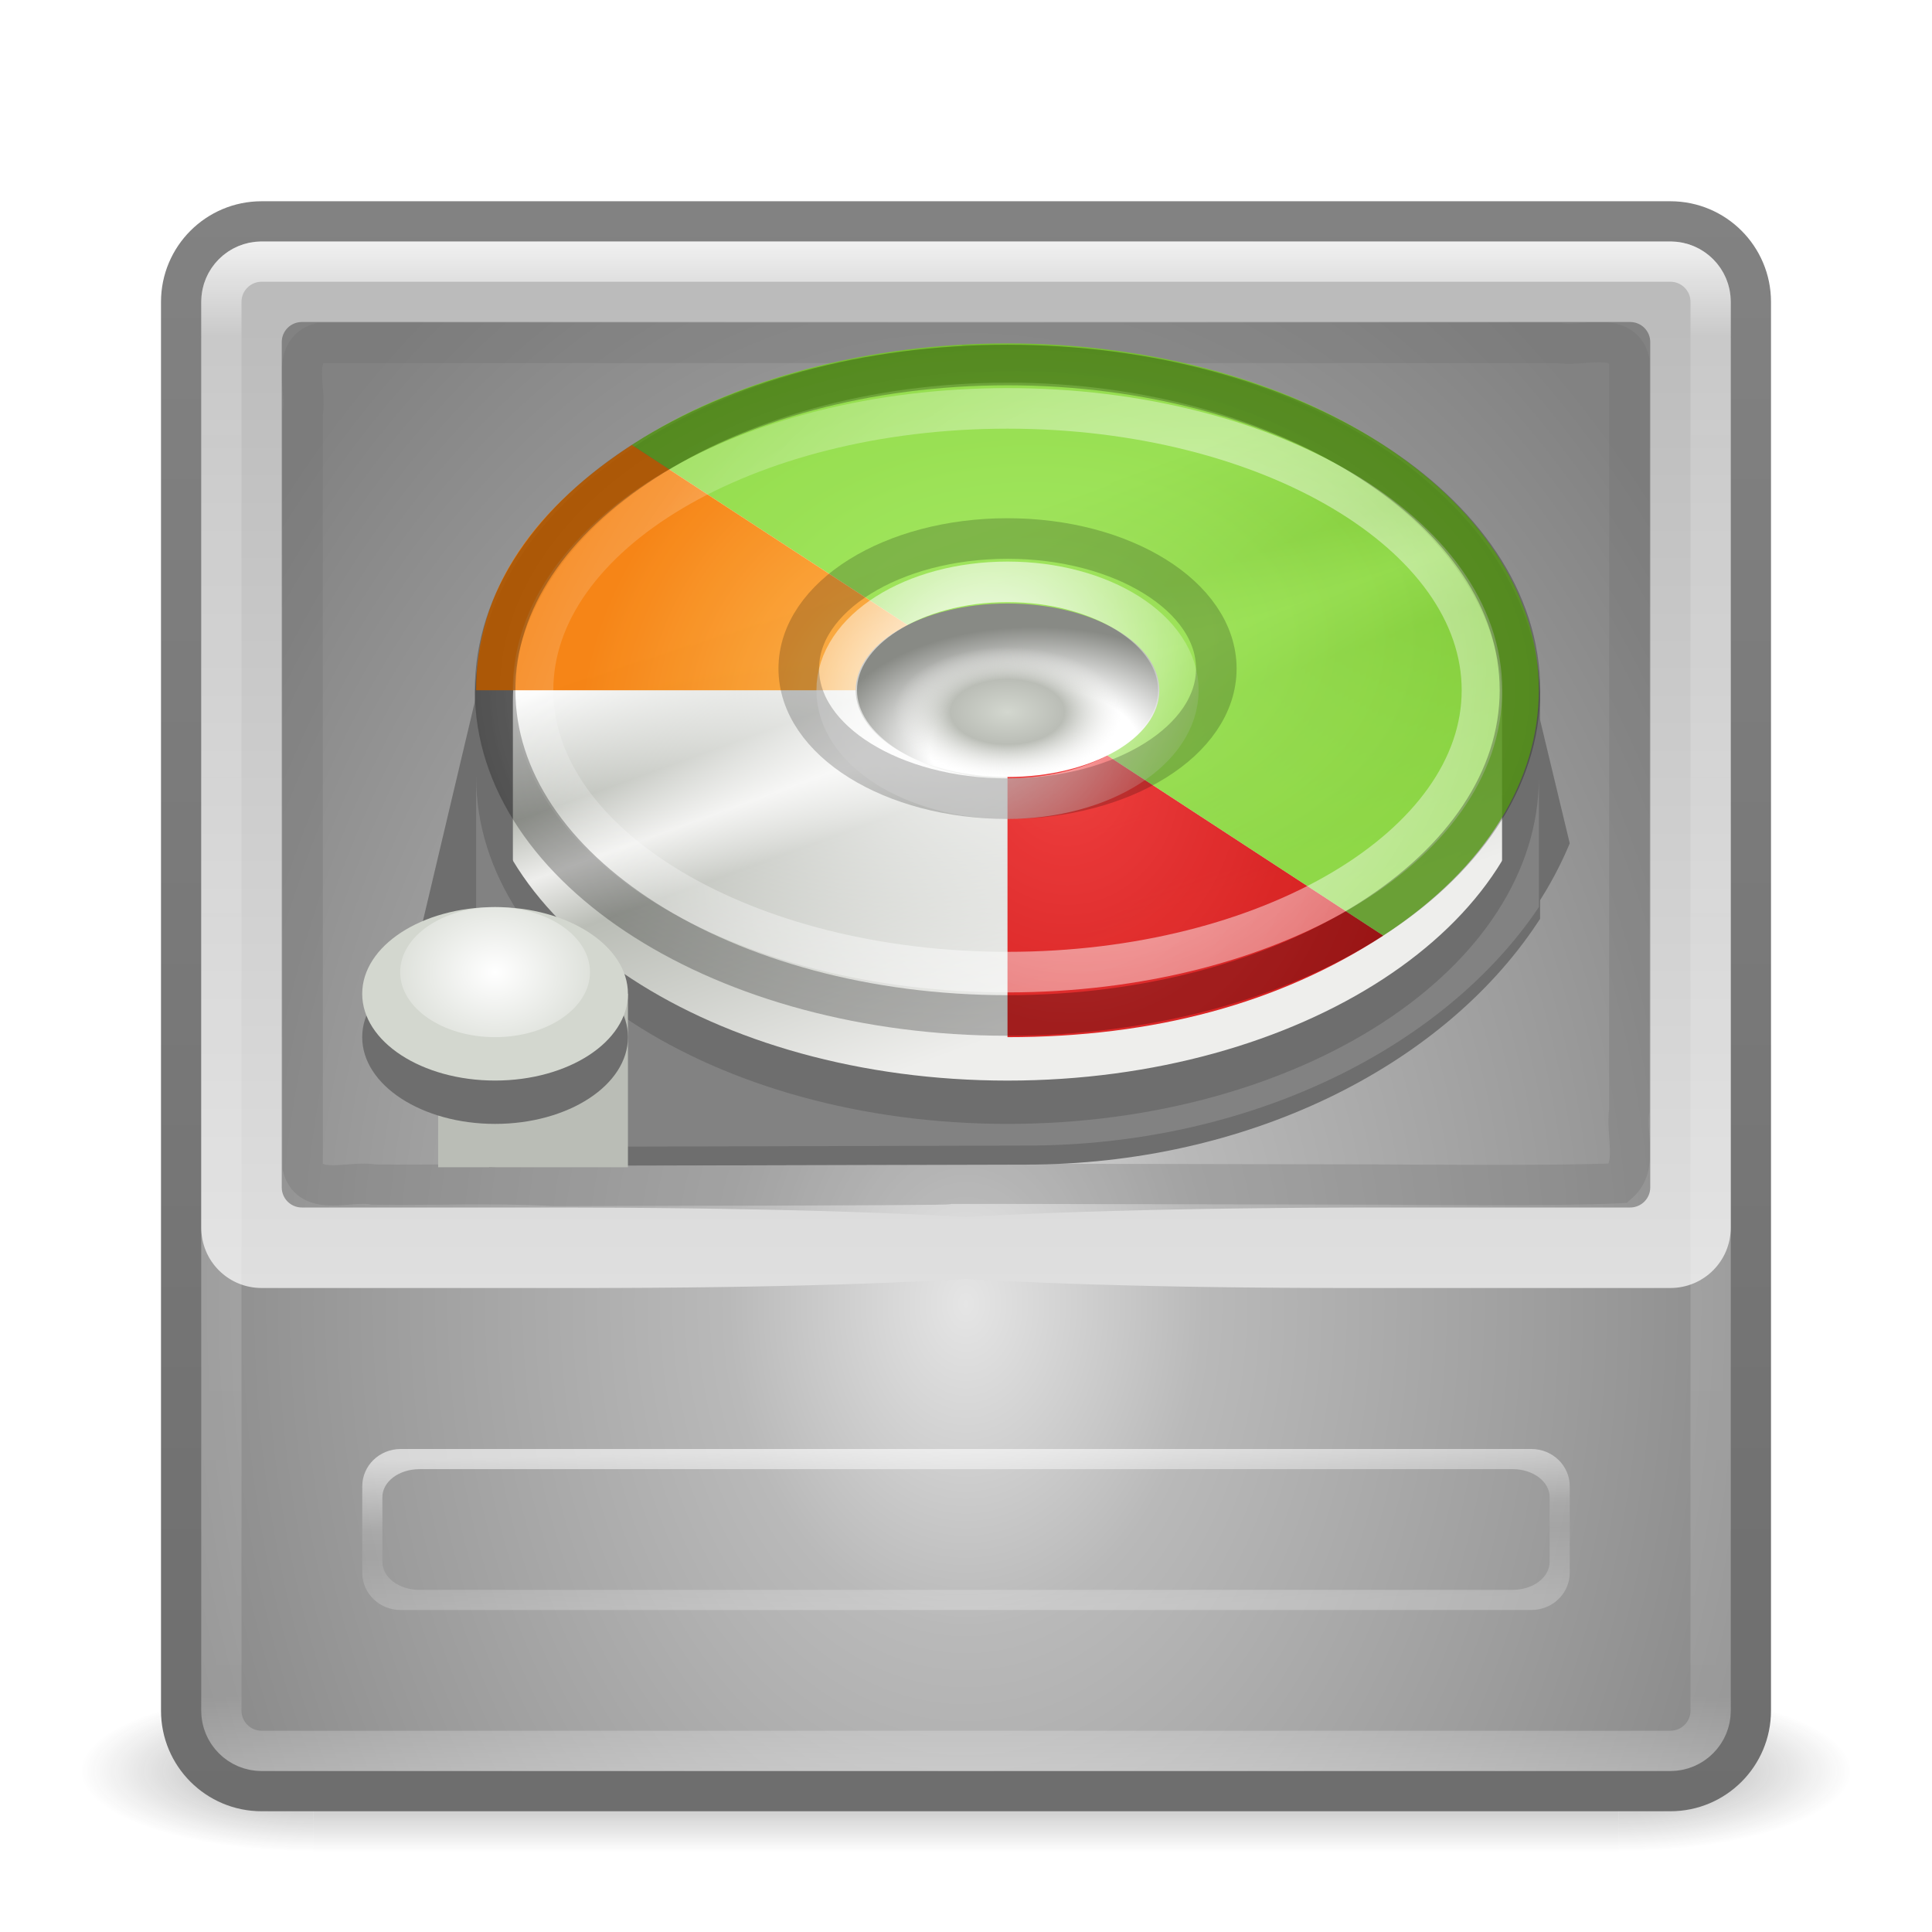
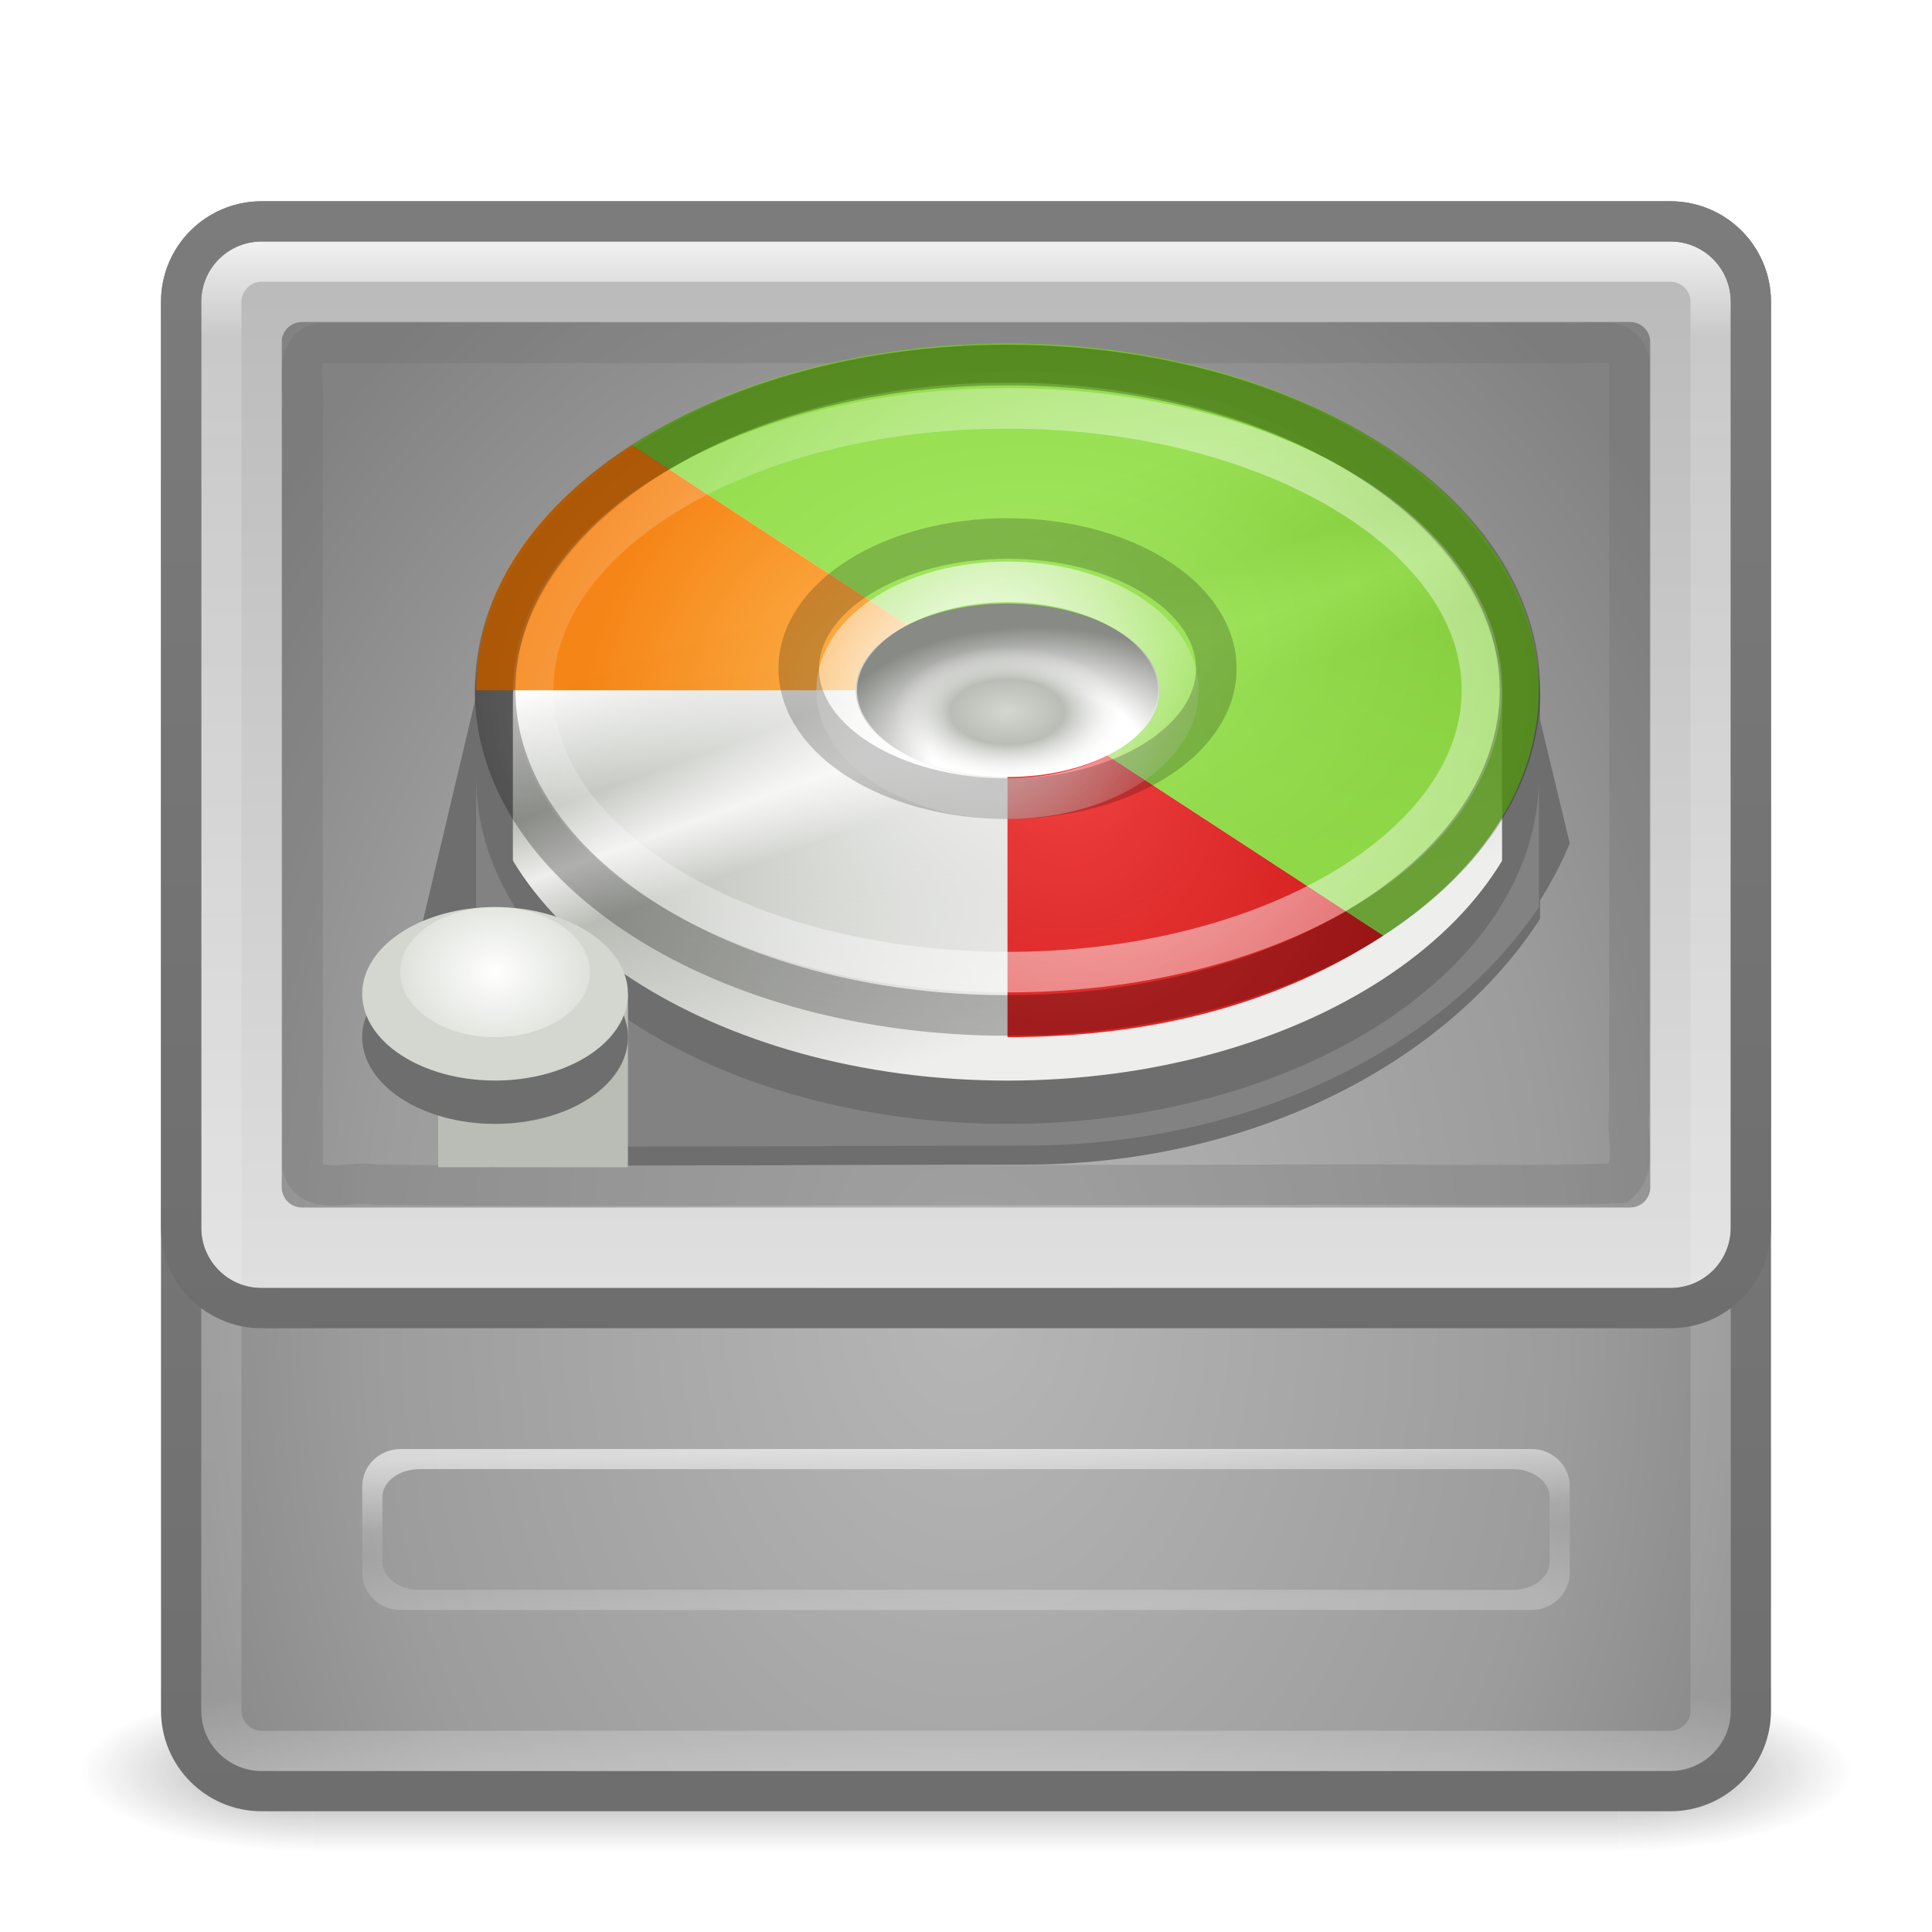
<svg xmlns="http://www.w3.org/2000/svg" xmlns:xlink="http://www.w3.org/1999/xlink" version="1.1" width="48" height="48" id="svg4471">
  <defs id="defs4473">
    <linearGradient id="linearGradient4638">
      <stop offset="0" style="stop-color:#ffffff;stop-opacity:1" id="stop4640" />
      <stop offset="0.434" style="stop-color:#ffffff;stop-opacity:0.235" id="stop4642" />
      <stop offset="0.587" style="stop-color:#ffffff;stop-opacity:0.157" id="stop4644" />
      <stop offset="1" style="stop-color:#ffffff;stop-opacity:0.392" id="stop4646" />
    </linearGradient>
    <linearGradient x1="25.525" y1="35.429" x2="25.525" y2="15.738" id="linearGradient4330" xlink:href="#linearGradient3866-6" gradientUnits="userSpaceOnUse" gradientTransform="matrix(0.7348218,0,0,0.6339535,6.364435,1.185431)" spreadMethod="reflect" />
    <linearGradient id="linearGradient3866-6">
      <stop id="stop3868-7" style="stop-color:#969696;stop-opacity:1" offset="0" />
      <stop id="stop3872-0" style="stop-color:#858585;stop-opacity:0.635" offset="0.5" />
      <stop id="stop3870-0" style="stop-color:#939393;stop-opacity:0" offset="1" />
    </linearGradient>
    <linearGradient x1="24" y1="44" x2="24" y2="3.899" id="linearGradient4184" xlink:href="#linearGradient3856-8-9" gradientUnits="userSpaceOnUse" gradientTransform="matrix(-1,0,0,1,47.50617,4.185509)" />
    <linearGradient id="linearGradient3856-8-9">
      <stop id="stop3858-7-5" style="stop-color:#b67926;stop-opacity:1" offset="0" />
      <stop id="stop3860-2-2" style="stop-color:#eab41a;stop-opacity:1" offset="1" />
    </linearGradient>
    <linearGradient x1="24" y1="5" x2="24" y2="37.992" id="linearGradient3473-5" xlink:href="#linearGradient3924-803-9" gradientUnits="userSpaceOnUse" gradientTransform="translate(1.17e-5,1.00001)" />
    <linearGradient id="linearGradient3924-803-9">
      <stop id="stop3252-4" style="stop-color:#ffffff;stop-opacity:1" offset="0" />
      <stop id="stop3254-4" style="stop-color:#ffffff;stop-opacity:0.235" offset="0.063" />
      <stop id="stop3256-1" style="stop-color:#ffffff;stop-opacity:0.157" offset="0.951" />
      <stop id="stop3258-8" style="stop-color:#ffffff;stop-opacity:0.392" offset="1" />
    </linearGradient>
    <linearGradient x1="24" y1="5" x2="24" y2="43" id="linearGradient3473" xlink:href="#linearGradient3924-803" gradientUnits="userSpaceOnUse" gradientTransform="translate(1.17e-5,1.00001)" />
    <linearGradient id="linearGradient3924-803">
      <stop id="stop3252" style="stop-color:#ffffff;stop-opacity:1" offset="0" />
      <stop id="stop3254" style="stop-color:#ffffff;stop-opacity:0.235" offset="0.063" />
      <stop id="stop3256" style="stop-color:#ffffff;stop-opacity:0.157" offset="0.951" />
      <stop id="stop3258" style="stop-color:#ffffff;stop-opacity:0.392" offset="1" />
    </linearGradient>
    <linearGradient x1="15" y1="32" x2="15" y2="6" id="linearGradient4004-8" xlink:href="#linearGradient3909-3" gradientUnits="userSpaceOnUse" />
    <linearGradient id="linearGradient3909-3">
      <stop id="stop3911-8" style="stop-color:#dfdfdf;stop-opacity:1" offset="0" />
      <stop id="stop3913-4" style="stop-color:#b9b9b9;stop-opacity:1" offset="1" />
    </linearGradient>
    <linearGradient x1="19.567" y1="38.228" x2="19.567" y2="34.481" id="linearGradient4004-9" xlink:href="#linearGradient4026" gradientUnits="userSpaceOnUse" gradientTransform="translate(0,-1)" />
    <linearGradient id="linearGradient4026">
      <stop id="stop4028" style="stop-color:#ffeeb6;stop-opacity:1" offset="0" />
      <stop id="stop4030" style="stop-color:#feeeb7;stop-opacity:1" offset="1" />
    </linearGradient>
    <linearGradient x1="24" y1="5" x2="24" y2="43" id="linearGradient3068" xlink:href="#linearGradient3924-803-0" gradientUnits="userSpaceOnUse" gradientTransform="matrix(0.8378378,0,0,0.5135135,3.891895,7.675681)" />
    <linearGradient id="linearGradient3924-803-0">
      <stop id="stop3252-06" style="stop-color:#ffffff;stop-opacity:1" offset="0" />
      <stop id="stop3254-1" style="stop-color:#ffffff;stop-opacity:0.235" offset="0.063" />
      <stop id="stop3256-0" style="stop-color:#ffffff;stop-opacity:0.157" offset="0.951" />
      <stop id="stop3258-2" style="stop-color:#ffffff;stop-opacity:0.392" offset="1" />
    </linearGradient>
    <linearGradient x1="16.626" y1="15.298" x2="20.055" y2="24.628" id="linearGradient3071" xlink:href="#linearGradient8265-821-176-38-919-66-249-7-7" gradientUnits="userSpaceOnUse" gradientTransform="matrix(0.6947203,0,0,0.7048349,7.294215,5.973834)" />
    <linearGradient id="linearGradient8265-821-176-38-919-66-249-7-7">
      <stop id="stop2687-1-9" style="stop-color:#ffffff;stop-opacity:1" offset="0" />
      <stop id="stop2689-5-4" style="stop-color:#ffffff;stop-opacity:0" offset="1" />
    </linearGradient>
    <linearGradient x1="25.525" y1="30.189" x2="25.525" y2="15.738" id="linearGradient3074" xlink:href="#linearGradient3333-4-4" gradientUnits="userSpaceOnUse" gradientTransform="matrix(0.7348218,0,0,0.6339535,6.364435,-0.2093677)" spreadMethod="reflect" />
    <linearGradient id="linearGradient3333-4-4">
      <stop id="stop3335-4-6" style="stop-color:#ffffff;stop-opacity:1" offset="0" />
      <stop id="stop3337-7-2" style="stop-color:#ffffff;stop-opacity:0" offset="1" />
    </linearGradient>
    <linearGradient x1="23.904" y1="35.75" x2="23.904" y2="20.443" id="linearGradient3077" xlink:href="#linearGradient3495" gradientUnits="userSpaceOnUse" gradientTransform="matrix(0.7333603,0,0,0.6765601,6.47007,1.346523)" />
    <linearGradient id="linearGradient3495">
      <stop id="stop3497" style="stop-color:#000000;stop-opacity:1" offset="0" />
      <stop id="stop3874" style="stop-color:#000000;stop-opacity:0.498" offset="0.5" />
      <stop id="stop3499" style="stop-color:#000000;stop-opacity:0" offset="1" />
    </linearGradient>
    <linearGradient x1="25.525" y1="30.189" x2="25.525" y2="15.738" id="linearGradient3080" xlink:href="#linearGradient3333-4" gradientUnits="userSpaceOnUse" gradientTransform="matrix(0.7348218,0,0,0.6339535,6.364435,2.364474)" spreadMethod="reflect" />
    <linearGradient id="linearGradient3333-4">
      <stop id="stop3335-4" style="stop-color:#ffffff;stop-opacity:1" offset="0" />
      <stop id="stop3337-7" style="stop-color:#ffffff;stop-opacity:0" offset="1" />
    </linearGradient>
    <linearGradient x1="25.525" y1="30.189" x2="25.525" y2="15.738" id="linearGradient3083" xlink:href="#linearGradient3866" gradientUnits="userSpaceOnUse" gradientTransform="matrix(0.7348218,0,0,0.6339535,6.364435,1.185431)" spreadMethod="reflect" />
    <linearGradient id="linearGradient3866">
      <stop id="stop3868" style="stop-color:#a0a0a0;stop-opacity:1" offset="0" />
      <stop id="stop3872" style="stop-color:#8f8f8f;stop-opacity:0.635" offset="0.5" />
      <stop id="stop3870" style="stop-color:#9d9d9d;stop-opacity:0" offset="1" />
    </linearGradient>
    <linearGradient x1="20.053" y1="10.637" x2="20.053" y2="45.244" id="linearGradient3086" xlink:href="#linearGradient3600" gradientUnits="userSpaceOnUse" gradientTransform="matrix(0.7111112,0,0,0.6036589,6.933334,3.070424)" />
    <linearGradient id="linearGradient3600">
      <stop id="stop3602" style="stop-color:#f4f4f4;stop-opacity:1" offset="0" />
      <stop id="stop3604" style="stop-color:#dbdbdb;stop-opacity:1" offset="1" />
    </linearGradient>
    <radialGradient cx="19.74" cy="8.45" r="20" fx="19.74" fy="8.45" id="radialGradient3155" xlink:href="#linearGradient3846" gradientUnits="userSpaceOnUse" gradientTransform="matrix(3.8129384e-8,1.535959,-1.126235,0,33.5165,2.068778)" />
    <linearGradient id="linearGradient3846">
-       <stop id="stop3848" style="stop-color:#e5e5e5;stop-opacity:1" offset="0" />
-       <stop id="stop3850" style="stop-color:#b9b9b9;stop-opacity:1" offset="0.262" />
+       <stop id="stop3848" style="stop-color:#b6b6b6;stop-opacity:1" offset="0" />
      <stop id="stop3852" style="stop-color:#9c9c9c;stop-opacity:1" offset="0.661" />
      <stop id="stop3854" style="stop-color:#828282;stop-opacity:1" offset="1" />
    </linearGradient>
    <linearGradient x1="24" y1="44" x2="24" y2="3.899" id="linearGradient3157" xlink:href="#linearGradient3856" gradientUnits="userSpaceOnUse" gradientTransform="translate(-4.3e-5,1)" />
    <linearGradient id="linearGradient3856">
      <stop id="stop3858" style="stop-color:#6e6e6e;stop-opacity:1" offset="0" />
      <stop id="stop3860" style="stop-color:#828282;stop-opacity:1" offset="1" />
    </linearGradient>
    <radialGradient cx="4.993" cy="43.5" r="2.5" fx="4.993" fy="43.5" id="radialGradient3013-896" xlink:href="#linearGradient3688-166-749-2-324" gradientUnits="userSpaceOnUse" gradientTransform="matrix(2.003784,0,0,1.4,27.98813,-17.4)" />
    <linearGradient id="linearGradient3688-166-749-2-324">
      <stop id="stop3216" style="stop-color:#181818;stop-opacity:1" offset="0" />
      <stop id="stop3218" style="stop-color:#181818;stop-opacity:0" offset="1" />
    </linearGradient>
    <radialGradient cx="4.993" cy="43.5" r="2.5" fx="4.993" fy="43.5" id="radialGradient3015-826" xlink:href="#linearGradient3688-464-309-8-331" gradientUnits="userSpaceOnUse" gradientTransform="matrix(2.003784,0,0,1.4,-20.01187,-104.4)" />
    <linearGradient id="linearGradient3688-464-309-8-331">
      <stop id="stop3222" style="stop-color:#181818;stop-opacity:1" offset="0" />
      <stop id="stop3224" style="stop-color:#181818;stop-opacity:0" offset="1" />
    </linearGradient>
    <linearGradient id="linearGradient3702-501-757-6-946">
      <stop id="stop3228" style="stop-color:#181818;stop-opacity:0" offset="0" />
      <stop id="stop3230" style="stop-color:#181818;stop-opacity:1" offset="0.5" />
      <stop id="stop3232" style="stop-color:#181818;stop-opacity:0" offset="1" />
    </linearGradient>
    <linearGradient x1="25.058" y1="47.028" x2="25.058" y2="39.999" id="linearGradient4469" xlink:href="#linearGradient3702-501-757-6-946" gradientUnits="userSpaceOnUse" />
    <radialGradient cx="113.065" cy="97.588" r="2.563" fx="113.667" fy="98" id="radialGradient4241" gradientUnits="userSpaceOnUse">
      <stop id="stop4243" style="stop-color:#eeeeee;stop-opacity:1" offset="0" />
      <stop id="stop4245" style="stop-color:#cecece;stop-opacity:1" offset="0.16" />
      <stop id="stop4247" style="stop-color:#888888;stop-opacity:1" offset="0.468" />
      <stop id="stop4249" style="stop-color:#555555;stop-opacity:1" offset="1" />
    </radialGradient>
    <radialGradient cx="113.065" cy="97.588" r="2.563" fx="113.667" fy="98" id="radialGradient4680" gradientUnits="userSpaceOnUse">
      <stop id="stop4682" style="stop-color:#eeeeee;stop-opacity:1" offset="0" />
      <stop id="stop4684" style="stop-color:#cecece;stop-opacity:1" offset="0.16" />
      <stop id="stop4686" style="stop-color:#888888;stop-opacity:1" offset="0.468" />
      <stop id="stop4688" style="stop-color:#555555;stop-opacity:1" offset="1" />
    </radialGradient>
    <radialGradient cx="113.065" cy="97.588" r="2.563" fx="113.667" fy="98" id="radialGradient4691" gradientUnits="userSpaceOnUse">
      <stop id="stop4693" style="stop-color:#eeeeee;stop-opacity:1" offset="0" />
      <stop id="stop4695" style="stop-color:#cecece;stop-opacity:1" offset="0.16" />
      <stop id="stop4697" style="stop-color:#888888;stop-opacity:1" offset="0.468" />
      <stop id="stop4699" style="stop-color:#555555;stop-opacity:1" offset="1" />
    </radialGradient>
    <radialGradient cx="113.065" cy="97.588" r="2.563" fx="113.667" fy="98" id="radialGradient4702" gradientUnits="userSpaceOnUse">
      <stop id="stop4704" style="stop-color:#eeeeee;stop-opacity:1" offset="0" />
      <stop id="stop4706" style="stop-color:#cecece;stop-opacity:1" offset="0.16" />
      <stop id="stop4708" style="stop-color:#888888;stop-opacity:1" offset="0.468" />
      <stop id="stop4710" style="stop-color:#555555;stop-opacity:1" offset="1" />
    </radialGradient>
    <radialGradient r="78.728" gradientTransform="matrix(0.1686461,0,0,-0.1192148,0.3195338,38.14396)" cx="142.62" cy="191.85" gradientUnits="userSpaceOnUse" id="radialGradient2920-4">
      <stop offset="0" style="stop-color:#fff" id="stop7611-2" />
      <stop offset=".47" style="stop-color:#e7e7e7" id="stop7677-6" />
      <stop offset=".672" style="stop-color:#8c8c8c" id="stop7613-0" />
      <stop offset=".835" style="stop-color:#ddd" id="stop7617-9" />
      <stop offset="1" style="stop-color:#a8a8a8" id="stop7615-2" />
    </radialGradient>
    <radialGradient r="2.563" gradientTransform="matrix(-0.32949,0,0,0.34975,-4.792144,-8.53198)" cx="113.07" cy="97.588" gradientUnits="userSpaceOnUse" xlink:href="#radialGradient4241-0" fy="98" fx="113.67" id="radialGradient2965-5" />
    <radialGradient r="2.563" cx="113.07" cy="97.588" gradientUnits="userSpaceOnUse" fy="98" fx="113.67" id="radialGradient4241-0">
      <stop offset="0" style="stop-color:#eee" id="stop4243-7" />
      <stop offset=".16" style="stop-color:#cecece" id="stop4245-9" />
      <stop offset=".468" style="stop-color:#888" id="stop4247-5" />
      <stop offset="1" style="stop-color:#555" id="stop4249-4" />
    </radialGradient>
    <radialGradient r="2.563" gradientTransform="matrix(0.22283,-0.037522,0.025099,0.14905,-64.90114,-8.49353)" cx="113.07" cy="97.588" gradientUnits="userSpaceOnUse" xlink:href="#radialGradient4241-0" fy="98" fx="113.67" id="radialGradient2959-4" />
    <radialGradient r="2.563" cx="113.07" cy="97.588" gradientUnits="userSpaceOnUse" fy="98" fx="113.67" id="radialGradient4725">
      <stop offset="0" style="stop-color:#eee" id="stop4727" />
      <stop offset=".16" style="stop-color:#cecece" id="stop4729" />
      <stop offset=".468" style="stop-color:#888" id="stop4731" />
      <stop offset="1" style="stop-color:#555" id="stop4733" />
    </radialGradient>
    <radialGradient r="2.563" gradientTransform="matrix(0.22333,0.034393,-0.023006,0.14939,-31.96414,-16.65761)" cx="113.07" cy="97.588" gradientUnits="userSpaceOnUse" xlink:href="#radialGradient4241-0" fy="98" fx="113.67" id="radialGradient2953-7" />
    <radialGradient r="2.563" cx="113.07" cy="97.588" gradientUnits="userSpaceOnUse" fy="98" fx="113.67" id="radialGradient4736">
      <stop offset="0" style="stop-color:#eee" id="stop4738" />
      <stop offset=".16" style="stop-color:#cecece" id="stop4740" />
      <stop offset=".468" style="stop-color:#888" id="stop4742" />
      <stop offset="1" style="stop-color:#555" id="stop4744" />
    </radialGradient>
    <radialGradient r="2.563" gradientTransform="matrix(0.32949,0,0,0.34975,-40.70024,-8.53198)" cx="113.07" cy="97.588" gradientUnits="userSpaceOnUse" xlink:href="#radialGradient4241-0" fy="98" fx="113.67" id="radialGradient2947-0" />
    <radialGradient r="2.563" cx="113.07" cy="97.588" gradientUnits="userSpaceOnUse" fy="98" fx="113.67" id="radialGradient4747">
      <stop offset="0" style="stop-color:#eee" id="stop4749" />
      <stop offset=".16" style="stop-color:#cecece" id="stop4751" />
      <stop offset=".468" style="stop-color:#888" id="stop4753" />
      <stop offset="1" style="stop-color:#555" id="stop4755" />
    </radialGradient>
    <linearGradient id="linearGradient9641">
      <stop style="stop-color:#babdb6;stop-opacity:1" offset="0" id="stop9643" />
      <stop style="stop-color:#555753;stop-opacity:1" offset="1" id="stop9645" />
    </linearGradient>
    <linearGradient id="linearGradient3804">
      <stop id="stop3806" offset="0" style="stop-color:#2f302e;stop-opacity:1;" />
      <stop id="stop3808" offset="1" style="stop-color:#555753;stop-opacity:1;" />
    </linearGradient>
    <linearGradient y2="32.097" x2="23.185" y1="20.903" x1="19.679" gradientUnits="userSpaceOnUse" id="linearGradient4141" xlink:href="#linearGradient4122" gradientTransform="matrix(0.9114645,0,0,1.0501,3.155839,-7.766189)" />
    <linearGradient id="linearGradient4122">
      <stop style="stop-color:white;stop-opacity:1" offset="0" id="stop4124" />
      <stop id="stop4130" offset="0.25" style="stop-color:#babdb6;stop-opacity:1" />
      <stop style="stop-color:#eeeeec;stop-opacity:1" offset="0.375" id="stop4132" />
      <stop id="stop4126" offset="0.5" style="stop-color:#babdb6;stop-opacity:1" />
      <stop style="stop-color:#eeeeec;stop-opacity:1" offset="1" id="stop4128" />
    </linearGradient>
    <linearGradient id="linearGradient8838">
      <stop id="stop8840" style="stop-color:#000000;stop-opacity:1" offset="0" />
      <stop id="stop8842" style="stop-color:#000000;stop-opacity:0" offset="1" />
    </linearGradient>
    <radialGradient gradientUnits="userSpaceOnUse" gradientTransform="matrix(5.996214,1.1883961e-5,5.2105023e-6,-4.940927,-33.42043,175.2368)" r="0.531" fy="30.578" fx="7.625" cy="30.578" cx="7.625" id="radialGradient3915" xlink:href="#linearGradient8265-821-176-38-919-66-249-7-7" />
    <radialGradient gradientUnits="userSpaceOnUse" gradientTransform="matrix(-1.277148,0,0,0.8337363,53.79098,-6.016793)" r="10.337" fy="27.786" fx="22.519" cy="27.786" cx="22.519" id="radialGradient4068" xlink:href="#linearGradient8265-821-176-38-919-66-249-7-7" />
    <radialGradient gradientUnits="userSpaceOnUse" gradientTransform="matrix(-1.165972,-1.72889,-1.478104,1.300993,93.44584,19.10541)" r="4.621" fy="28.457" fx="21.366" cy="28.457" cx="21.366" id="radialGradient4060" xlink:href="#linearGradient4054" />
    <linearGradient id="linearGradient4054">
      <stop id="stop4056" offset="0" style="stop-color:#ef2929;stop-opacity:1" />
      <stop id="stop4058" offset="1" style="stop-color:#cc0000;stop-opacity:1" />
    </linearGradient>
    <radialGradient gradientUnits="userSpaceOnUse" gradientTransform="matrix(-1.010138,0,0,0.6594286,49.40777,1.007357)" r="11.155" fy="22.566" fx="23.571" cy="22.566" cx="23.571" id="radialGradient4044" xlink:href="#linearGradient4038" />
    <linearGradient id="linearGradient4038">
      <stop id="stop4040" offset="0" style="stop-color:#8ae234;stop-opacity:1" />
      <stop id="stop4042" offset="1" style="stop-color:#73d216;stop-opacity:1" />
    </linearGradient>
    <radialGradient gradientUnits="userSpaceOnUse" gradientTransform="matrix(-0.5287223,-0.9832967,-1.035674,0.726801,62.41754,23.33428)" r="6.535" fy="26.024" fx="25.526" cy="26.024" cx="25.526" id="radialGradient4052" xlink:href="#linearGradient4046" />
    <linearGradient id="linearGradient4046">
      <stop id="stop4048" offset="0" style="stop-color:#fcaf3e;stop-opacity:1" />
      <stop id="stop4050" offset="1" style="stop-color:#f57900;stop-opacity:1" />
    </linearGradient>
    <linearGradient id="linearGradient5690">
      <stop style="stop-color:white;stop-opacity:1;" offset="0" id="stop5692" />
      <stop style="stop-color:#555753;stop-opacity:1" offset="1" id="stop5694" />
    </linearGradient>
    <radialGradient r="0.531" fy="30.304" fx="7.519" cy="30.304" cx="7.519" gradientTransform="matrix(-9.867881,0,0,-5.636612,99.90477,189.3825)" gradientUnits="userSpaceOnUse" id="radialGradient4006" xlink:href="#linearGradient4070" />
    <linearGradient id="linearGradient4070">
      <stop id="stop4072" offset="0" style="stop-color:white;stop-opacity:1" />
      <stop style="stop-color:white;stop-opacity:1;" offset="0.5" id="stop4074" />
      <stop id="stop4076" offset="1" style="stop-color:#888a85;stop-opacity:1" />
    </linearGradient>
    <radialGradient gradientUnits="userSpaceOnUse" gradientTransform="matrix(-5.325356,-1.1237183e-6,-4.9181582e-7,3.041896,65.63734,-75.32754)" r="0.531" fy="30.578" fx="7.625" cy="30.578" cx="7.625" id="radialGradient4014" xlink:href="#linearGradient4078" />
    <linearGradient id="linearGradient4078">
      <stop id="stop4080" offset="0" style="stop-color:#d3d7cf;stop-opacity:1" />
      <stop style="stop-color:#babdb6;stop-opacity:1" offset="0.5" id="stop4082" />
      <stop id="stop4084" offset="1" style="stop-color:#eeeeec;stop-opacity:0" />
    </linearGradient>
    <radialGradient gradientUnits="userSpaceOnUse" gradientTransform="matrix(-0.7822119,-1.37998,-1.64756,1.067813,79.96493,26.06323)" r="10.683" fy="21.092" fx="21.885" cy="21.092" cx="21.885" id="radialGradient4024" xlink:href="#linearGradient8265-821-176-38-919-66-249-7-7" />
    <radialGradient r="10.683" fy="23.189" fx="24.691" cy="23.189" cx="24.691" gradientTransform="matrix(-0.281595,-0.5307593,-0.5931187,0.4106958,44.80791,20.5776)" gradientUnits="userSpaceOnUse" id="radialGradient4088" xlink:href="#linearGradient8265-821-176-38-919-66-249-7-7" />
    <linearGradient xlink:href="#linearGradient4638" id="linearGradient4636-6" x1="24.4" y1="35.917" x2="24.498" y2="39.961" gradientUnits="userSpaceOnUse" />
+     <linearGradient gradientTransform="matrix(1,0,0,-1,-45.50532,38.82145)" gradientUnits="userSpaceOnUse" xlink:href="#linearGradient3909-3" id="linearGradient4004-8-4" y2="6.062" x2="16.486" y1="32" x1="15" />
+     <radialGradient gradientTransform="matrix(3.8129384e-8,1.535959,-1.126235,0,-11.98882,2.888627)" gradientUnits="userSpaceOnUse" xlink:href="#linearGradient3846-6" id="radialGradient3155-9" fy="8.45" fx="19.74" r="20" cy="8.45" cx="19.74" />
+     <linearGradient id="linearGradient3846-6">
+       <stop offset="0" style="stop-color:#e5e5e5;stop-opacity:1" id="stop3848-3" />
+       <stop offset="0.262" style="stop-color:#b9b9b9;stop-opacity:1" id="stop3850" />
+       <stop offset="0.661" style="stop-color:#9c9c9c;stop-opacity:1" id="stop3852-3" />
+       <stop offset="1" style="stop-color:#828282;stop-opacity:1" id="stop3854-2" />
+     </linearGradient>
+     <radialGradient gradientTransform="matrix(2.003784,0,0,1.4,27.98813,-17.4)" gradientUnits="userSpaceOnUse" xlink:href="#linearGradient3688-166-749-2-324" id="radialGradient3013-896-7" fy="43.5" fx="4.993" r="2.5" cy="43.5" cx="4.993" />
+     <radialGradient gradientTransform="matrix(2.003784,0,0,1.4,-20.01187,-104.4)" gradientUnits="userSpaceOnUse" xlink:href="#linearGradient3688-166-749-2-324" id="radialGradient3015-826-3" fy="43.5" fx="4.993" r="2.5" cy="43.5" cx="4.993" />
+     <linearGradient gradientUnits="userSpaceOnUse" xlink:href="#linearGradient3702-501-757-6-946" id="linearGradient4585" y2="39.999" x2="25.058" y1="47.028" x1="25.058" />
+     <radialGradient gradientUnits="userSpaceOnUse" id="radialGradient4241-2" fy="98" fx="113.667" r="2.563" cy="97.588" cx="113.065">
+       <stop offset="0" style="stop-color:#eeeeee;stop-opacity:1" id="stop4243-6" />
+       <stop offset="0.16" style="stop-color:#cecece;stop-opacity:1" id="stop4245-4" />
+       <stop offset="0.468" style="stop-color:#888888;stop-opacity:1" id="stop4247-2" />
+       <stop offset="1" style="stop-color:#555555;stop-opacity:1" id="stop4249-8" />
+     </radialGradient>
+     <radialGradient gradientUnits="userSpaceOnUse" id="radialGradient4680-4" fy="98" fx="113.667" r="2.563" cy="97.588" cx="113.065">
+       <stop offset="0" style="stop-color:#eeeeee;stop-opacity:1" id="stop4682-7" />
+       <stop offset="0.16" style="stop-color:#cecece;stop-opacity:1" id="stop4684-1" />
+       <stop offset="0.468" style="stop-color:#888888;stop-opacity:1" id="stop4686-7" />
+       <stop offset="1" style="stop-color:#555555;stop-opacity:1" id="stop4688-5" />
+     </radialGradient>
+     <radialGradient gradientUnits="userSpaceOnUse" id="radialGradient4691-7" fy="98" fx="113.667" r="2.563" cy="97.588" cx="113.065">
+       <stop offset="0" style="stop-color:#eeeeee;stop-opacity:1" id="stop4693-3" />
+       <stop offset="0.16" style="stop-color:#cecece;stop-opacity:1" id="stop4695-6" />
+       <stop offset="0.468" style="stop-color:#888888;stop-opacity:1" id="stop4697-8" />
+       <stop offset="1" style="stop-color:#555555;stop-opacity:1" id="stop4699-5" />
+     </radialGradient>
+     <radialGradient gradientUnits="userSpaceOnUse" id="radialGradient4702-7" fy="98" fx="113.667" r="2.563" cy="97.588" cx="113.065">
+       <stop offset="0" style="stop-color:#eeeeee;stop-opacity:1" id="stop4704-6" />
+       <stop offset="0.16" style="stop-color:#cecece;stop-opacity:1" id="stop4706-0" />
+       <stop offset="0.468" style="stop-color:#888888;stop-opacity:1" id="stop4708-0" />
+       <stop offset="1" style="stop-color:#555555;stop-opacity:1" id="stop4710-0" />
+     </radialGradient>
+     <radialGradient id="radialGradient2920-4-2" gradientUnits="userSpaceOnUse" cy="191.85" cx="142.62" gradientTransform="matrix(0.1686461,0,0,-0.1192148,0.3195338,38.14396)" r="78.728">
+       <stop id="stop7611-2-6" style="stop-color:#fff" offset="0" />
+       <stop id="stop7677-6-7" style="stop-color:#e7e7e7" offset=".47" />
+       <stop id="stop7613-0-9" style="stop-color:#8c8c8c" offset=".672" />
+       <stop id="stop7617-9-6" style="stop-color:#ddd" offset=".835" />
+       <stop id="stop7615-2-0" style="stop-color:#a8a8a8" offset="1" />
+     </radialGradient>
+     <radialGradient id="radialGradient2965-5-6" fx="113.67" fy="98" xlink:href="#radialGradient4241-0-0" gradientUnits="userSpaceOnUse" cy="97.588" cx="113.07" gradientTransform="matrix(-0.32949,0,0,0.34975,-4.792144,-8.53198)" r="2.563" />
+     <radialGradient id="radialGradient4241-0-0" fx="113.67" fy="98" gradientUnits="userSpaceOnUse" cy="97.588" cx="113.07" r="2.563">
+       <stop id="stop4243-7-1" style="stop-color:#eee" offset="0" />
+       <stop id="stop4245-9-8" style="stop-color:#cecece" offset=".16" />
+       <stop id="stop4247-5-6" style="stop-color:#888" offset=".468" />
+       <stop id="stop4249-4-5" style="stop-color:#555" offset="1" />
+     </radialGradient>
+     <radialGradient id="radialGradient2959-4-5" fx="113.67" fy="98" xlink:href="#radialGradient4241-0-0" gradientUnits="userSpaceOnUse" cy="97.588" cx="113.07" gradientTransform="matrix(0.22283,-0.037522,0.025099,0.14905,-64.90114,-8.49353)" r="2.563" />
+     <radialGradient id="radialGradient4725-1" fx="113.67" fy="98" gradientUnits="userSpaceOnUse" cy="97.588" cx="113.07" r="2.563">
+       <stop id="stop4727-8" style="stop-color:#eee" offset="0" />
+       <stop id="stop4729-5" style="stop-color:#cecece" offset=".16" />
+       <stop id="stop4731-7" style="stop-color:#888" offset=".468" />
+       <stop id="stop4733-5" style="stop-color:#555" offset="1" />
+     </radialGradient>
+     <radialGradient id="radialGradient2953-7-6" fx="113.67" fy="98" xlink:href="#radialGradient4241-0-0" gradientUnits="userSpaceOnUse" cy="97.588" cx="113.07" gradientTransform="matrix(0.22333,0.034393,-0.023006,0.14939,-31.96414,-16.65761)" r="2.563" />
+     <radialGradient id="radialGradient4736-6" fx="113.67" fy="98" gradientUnits="userSpaceOnUse" cy="97.588" cx="113.07" r="2.563">
+       <stop id="stop4738-2" style="stop-color:#eee" offset="0" />
+       <stop id="stop4740-5" style="stop-color:#cecece" offset=".16" />
+       <stop id="stop4742-9" style="stop-color:#888" offset=".468" />
+       <stop id="stop4744-0" style="stop-color:#555" offset="1" />
+     </radialGradient>
+     <radialGradient id="radialGradient2947-0-3" fx="113.67" fy="98" xlink:href="#radialGradient4241-0-0" gradientUnits="userSpaceOnUse" cy="97.588" cx="113.07" gradientTransform="matrix(0.32949,0,0,0.34975,-40.70024,-8.53198)" r="2.563" />
+     <radialGradient id="radialGradient4747-6" fx="113.67" fy="98" gradientUnits="userSpaceOnUse" cy="97.588" cx="113.07" r="2.563">
+       <stop id="stop4749-8" style="stop-color:#eee" offset="0" />
+       <stop id="stop4751-1" style="stop-color:#cecece" offset=".16" />
+       <stop id="stop4753-6" style="stop-color:#888" offset=".468" />
+       <stop id="stop4755-8" style="stop-color:#555" offset="1" />
+     </radialGradient>
+     <linearGradient y2="3.899" x2="24" y1="44" x1="24" gradientTransform="translate(-3.89e-6,-11)" gradientUnits="userSpaceOnUse" id="linearGradient4348" xlink:href="#linearGradient3856" />
+     <radialGradient gradientTransform="matrix(0.3516088,-0.0050244,0.00260227,0.2890928,-27.02434,-25.21754)" gradientUnits="userSpaceOnUse" xlink:href="#linearGradient4035" id="radialGradient2923" fy="206.426" fx="141.747" r="78.728" cy="206.426" cx="141.747" />
+     <linearGradient id="linearGradient4035">
+       <stop offset="0" style="stop-color:#f5f5f5;stop-opacity:1" id="stop4037" />
+       <stop offset="0.47" style="stop-color:#e7e7e7;stop-opacity:1" id="stop4039" />
+       <stop offset="0.693" style="stop-color:#8c8c8c;stop-opacity:1" id="stop4041" />
+       <stop offset="0.835" style="stop-color:#dddddd;stop-opacity:1" id="stop4043" />
+       <stop offset="1" style="stop-color:#a8a8a8;stop-opacity:1" id="stop4045" />
+     </linearGradient>
+     <radialGradient gradientTransform="matrix(0.1849524,0,0,-0.1307431,-3.111172,45.04844)" gradientUnits="userSpaceOnUse" xlink:href="#linearGradient7609" id="radialGradient2920" fy="191.854" fx="142.622" r="78.728" cy="191.854" cx="142.622" />
+     <linearGradient id="linearGradient7609">
+       <stop offset="0" style="stop-color:#ffffff;stop-opacity:1" id="stop7611" />
+       <stop offset="0.47" style="stop-color:#e7e7e7;stop-opacity:1" id="stop7677" />
+       <stop offset="0.672" style="stop-color:#8c8c8c;stop-opacity:1" id="stop7613" />
+       <stop offset="0.835" style="stop-color:#dddddd;stop-opacity:1" id="stop7617" />
+       <stop offset="1" style="stop-color:#a8a8a8;stop-opacity:1" id="stop7615" />
+     </linearGradient>
+     <radialGradient gradientTransform="matrix(-0.3294887,0,0,0.3497464,41.96304,0.4938257)" gradientUnits="userSpaceOnUse" xlink:href="#radialGradient4241-8" id="radialGradient2965" fy="98" fx="113.667" r="2.563" cy="97.588" cx="113.065" />
+     <radialGradient gradientUnits="userSpaceOnUse" id="radialGradient4241-8" fy="98" fx="113.667" r="2.563" cy="97.588" cx="113.065">
+       <stop offset="0" style="stop-color:#eeeeee;stop-opacity:1" id="stop4243-4" />
+       <stop offset="0.16" style="stop-color:#cecece;stop-opacity:1" id="stop4245-8" />
+       <stop offset="0.468" style="stop-color:#888888;stop-opacity:1" id="stop4247-3" />
+       <stop offset="1" style="stop-color:#555555;stop-opacity:1" id="stop4249-0" />
+     </radialGradient>
+     <radialGradient gradientTransform="matrix(0.2228277,-0.03752228,0.02509892,0.149051,-18.14592,0.5322804)" gradientUnits="userSpaceOnUse" xlink:href="#radialGradient4241-8" id="radialGradient2959" fy="98" fx="113.667" r="2.563" cy="97.588" cx="113.065" />
+     <radialGradient gradientUnits="userSpaceOnUse" id="radialGradient4251" fy="98" fx="113.667" r="2.563" cy="97.588" cx="113.065">
+       <stop offset="0" style="stop-color:#eeeeee;stop-opacity:1" id="stop4253" />
+       <stop offset="0.16" style="stop-color:#cecece;stop-opacity:1" id="stop4255" />
+       <stop offset="0.468" style="stop-color:#888888;stop-opacity:1" id="stop4257" />
+       <stop offset="1" style="stop-color:#555555;stop-opacity:1" id="stop4259" />
+     </radialGradient>
+     <radialGradient gradientTransform="matrix(0.2233321,0.03439303,-0.02300572,0.1493884,14.79144,-7.63184)" gradientUnits="userSpaceOnUse" xlink:href="#radialGradient4241-8" id="radialGradient2953" fy="98" fx="113.667" r="2.563" cy="97.588" cx="113.065" />
+     <radialGradient gradientUnits="userSpaceOnUse" id="radialGradient4262" fy="98" fx="113.667" r="2.563" cy="97.588" cx="113.065">
+       <stop offset="0" style="stop-color:#eeeeee;stop-opacity:1" id="stop4264" />
+       <stop offset="0.16" style="stop-color:#cecece;stop-opacity:1" id="stop4266" />
+       <stop offset="0.468" style="stop-color:#888888;stop-opacity:1" id="stop4268" />
+       <stop offset="1" style="stop-color:#555555;stop-opacity:1" id="stop4270" />
+     </radialGradient>
+     <radialGradient gradientTransform="matrix(0.1905422,-0.02505584,0.00619351,0.1007346,-7.437174,4.428687)" gradientUnits="userSpaceOnUse" xlink:href="#linearGradient4035" id="radialGradient2902" fy="143.828" fx="127.317" r="78.728" cy="143.828" cx="127.317" />
+     <radialGradient gradientTransform="matrix(0.3294887,0,0,0.3497464,6.054924,0.4938257)" gradientUnits="userSpaceOnUse" xlink:href="#radialGradient4241-8" id="radialGradient2947" fy="98" fx="113.667" r="2.563" cy="97.588" cx="113.065" />
+     <radialGradient gradientUnits="userSpaceOnUse" id="radialGradient4286" fy="98" fx="113.667" r="2.563" cy="97.588" cx="113.065">
+       <stop offset="0" style="stop-color:#eeeeee;stop-opacity:1" id="stop4288" />
+       <stop offset="0.16" style="stop-color:#cecece;stop-opacity:1" id="stop4290" />
+       <stop offset="0.468" style="stop-color:#888888;stop-opacity:1" id="stop4292" />
+       <stop offset="1" style="stop-color:#555555;stop-opacity:1" id="stop4294" />
+     </radialGradient>
  </defs>
  <g style="opacity:0.4" id="g3712-0" transform="matrix(1.157895,0,0,0.5714286,-3.789476,19.14286)">
    <rect style="fill:url(#radialGradient3013-896);fill-opacity:1;stroke:none" id="rect2801-4" y="40" x="38" height="7" width="5" />
    <rect style="fill:url(#radialGradient3015-826);fill-opacity:1;stroke:none" id="rect3696-8" transform="scale(-1,-1)" y="-47" x="-10" height="7" width="5" />
    <rect style="fill:url(#linearGradient4469);fill-opacity:1;stroke:none" id="rect3700-7" y="40" x="10" height="7" width="28" />
  </g>
  <rect style="color:#000000;display:inline;overflow:visible;visibility:visible;fill:url(#radialGradient3155);fill-opacity:1;fill-rule:nonzero;stroke:url(#linearGradient3157);stroke-width:1;stroke-linecap:round;stroke-linejoin:round;stroke-miterlimit:4;stroke-dasharray:none;stroke-dashoffset:0;stroke-opacity:1;marker:none;enable-background:accumulate" id="rect5505-21" y="5.5" x="4.5" ry="2" rx="2" height="39" width="39" />
-   <path style="color:#000000;display:inline;overflow:visible;visibility:visible;opacity:0.3;fill:none;stroke:#6e6e6e;stroke-width:1;stroke-linejoin:miter;stroke-miterlimit:4;stroke-dasharray:none;stroke-opacity:1;marker:none;enable-background:accumulate" id="path7715" d="M 7.959,8.52 C 7.21,8.716 7.631,9.699 7.52,10.277 l 0,18.714 c 0.196,0.749 1.18,0.328 1.758,0.438 1.648,0.024 2.853,-0.049 4.495,0.036 20.656,-0.036 -1.692,-0.081 20.656,-0.036 0,0 4.346,0.044 5.787,-0.033 0.494,-0.431 0.17,-1.217 0.263,-1.811 l 0,-18.626 C 40.284,8.21 39.301,8.631 38.723,8.52 Z" />
-   <path style="color:#000000;display:inline;overflow:visible;visibility:visible;fill:url(#linearGradient4004-8);fill-opacity:1;fill-rule:nonzero;stroke:none;stroke-width:1;marker:none;enable-background:accumulate" id="rect3856" d="M 6.5,6 C 5.669,6 5,6.669 5,7.5 l 0,23 C 5,31.331 5.669,32 6.5,32 l 4,0 2.188,0 1.812,0 c 19,0 20,-2 -1,-2 l -0.812,0 -1.188,0 -4,0 C 7.223,30 7,29.777 7,29.5 L 7,8.5 C 7,8.223 7.223,8 7.5,8 l 33,0 C 40.777,8 41,8.223 41,8.5 l 0,21 c 0,0.277 -0.223,0.5 -0.5,0.5 l -4,0 -1.5,0 -0.5,0 c -21,0 -20,2 -1,2 l 1.5,0 2.5,0 4,0 c 0.831,0 1.5,-0.669 1.5,-1.5 l 0,-23 C 43,6.669 42.331,6 41.5,6 Z" />
+   <path style="color:#000000;display:inline;overflow:visible;visibility:visible;opacity:0.3;fill:none;stroke:#6e6e6e;stroke-width:1;stroke-linejoin:miter;stroke-miterlimit:4;stroke-dasharray:none;stroke-opacity:1;marker:none;enable-background:accumulate" id="path7715" d="M 7.959,8.52 C 7.21,8.716 7.631,9.699 7.52,10.277 l 0,18.714 c 0.196,0.749 1.18,0.328 1.758,0.438 1.648,0.024 4.495,0.036 4.495,0.036 l 20.656,-0.036 c 0,0 4.346,0.044 5.787,-0.033 0.494,-0.431 0.17,-1.217 0.263,-1.811 l 0,-18.626 C 40.284,8.21 39.301,8.631 38.723,8.52 Z" />
+   <path style="color:#000000;display:inline;overflow:visible;visibility:visible;fill:url(#linearGradient4004-8);fill-opacity:1;fill-rule:nonzero;stroke:none;stroke-width:1;marker:none;enable-background:accumulate" id="rect3856" d="M 6.5,6 C 5.669,6 5,6.669 5,7.5 l 0,23 C 5,31.331 5.669,32 6.5,32 l 4,0 2.188,0 22.312,0 1.5,-2 -25,0 -4,0 C 7.223,30 7,29.777 7,29.5 L 7,8.5 C 7,8.223 7.223,8 7.5,8 l 33,0 C 40.777,8 41,8.223 41,8.5 l 0,21 c 0,0.277 -0.223,0.5 -0.5,0.5 l -4,0 -1.5,2 2.5,0 4,0 c 0.831,0 1.5,-0.669 1.5,-1.5 l 0,-23 C 43,6.669 42.331,6 41.5,6 Z" />
  <rect style="opacity:0.8;fill:none;stroke:url(#linearGradient3473);stroke-width:1;stroke-linecap:round;stroke-linejoin:round;stroke-miterlimit:4;stroke-dasharray:none;stroke-dashoffset:0;stroke-opacity:1" id="rect6741-1" y="6.5" x="5.5" ry="1" rx="1" height="37" width="37" />
  <path id="path9003-0" style="fill:url(#radialGradient2920-4)" d="m 25.041,22.599 c -3.068,0 -5.421,-1.155 -5.47,-2.688 -9.12e-4,-0.016 -9.12e-4,-0.033 -9.12e-4,-0.049 0,-0.554 0.308,-1.081 0.895,-1.528 0.99,-0.755 2.702,-1.205 4.577,-1.205 1.875,0 3.586,0.451 4.577,1.205 0.603,0.459 0.912,1.005 0.893,1.577 -0.05,1.533 -2.403,2.688 -5.47,2.688 l 0,3e-6 z m 0,-4.614 c -2.883,0 -4.352,1.145 -4.317,2.191 0.033,1.029 1.966,1.851 4.317,1.851 2.351,0 4.284,-0.823 4.317,-1.851 0.034,-1.046 -1.434,-2.191 -4.317,-2.191 z" />
  <path style="color:#000000;display:inline;overflow:visible;visibility:visible;fill:#6e6e6e;fill-opacity:1;stroke:none;stroke-width:0.92;marker:none" d="m 15.837,12.84 -3.654,2.963 -2.24,9.46 C 11.118,25.986 12.29,26.977 12.153,29 c 0,0 13.35,-0.539 13.35,-0.539 6.321,0 11.684,-3.149 13.497,-7.508 l -1.238,-5.151 -4.892,-2.963 -17.034,0 z" id="path3008" />
  <path style="color:#000000;display:inline;overflow:visible;visibility:visible;fill:url(#linearGradient4141);fill-opacity:1;fill-rule:nonzero;stroke:#6e6e6e;stroke-width:0.945;marker:none;enable-background:accumulate;stroke-opacity:1" d="m 25.031,9.035 c -7.044,0 -12.761,3.764 -12.761,8.401 l 0,9.254 c 0.278,0.488 0.452,1.06 0.399,1.805 0,0 12.817,-0.033 12.817,-0.033 5.336,0 10.022,-2.351 12.305,-5.776 l 0,-5.251 c 0,-4.637 -5.717,-8.401 -12.761,-8.401 z" id="path4134" />
  <path style="color:#000000;display:inline;overflow:visible;visibility:visible;fill:#6e6e6e;fill-opacity:1;fill-rule:nonzero;stroke:none;stroke-width:1;marker:none;enable-background:accumulate" d="m 11.829,18.227 0,8.417 c 0.287,0.5 0.468,1.088 0.413,1.852 0,0 13.261,-0.034 13.261,-0.034 5.521,0 10.369,-2.412 12.731,-5.925 l 0,-4.309 c 0,4.758 -5.915,8.619 -13.202,8.619 -7.288,0 -13.202,-3.861 -13.202,-8.619 z" id="path3982" />
  <path style="color:#000000;display:inline;overflow:visible;visibility:visible;fill:#828282;fill-opacity:1;fill-rule:nonzero;stroke:none;stroke-width:1;marker:none;enable-background:accumulate" d="m 11.829,19.304 0,7.339 c 0.287,0.5 0.468,1.088 0.413,1.852 0,0 13.261,-0.034 13.261,-0.034 5.521,0 10.369,-2.412 12.731,-5.925 l 0,-3.232 c 0,4.758 -5.915,8.619 -13.202,8.619 -7.288,0 -13.202,-3.861 -13.202,-8.619 z" id="path3979" />
  <path style="color:#000000;display:inline;overflow:visible;visibility:visible;fill:#babdb6;fill-opacity:1;fill-rule:nonzero;stroke:none;stroke-width:1;marker:none;enable-background:accumulate" d="m 10.886,24.691 4.715,0 0,4.309 -4.715,0 0,-4.309 z" id="rect3869" />
  <path style="color:#000000;display:inline;overflow:visible;visibility:visible;fill:#6e6e6e;fill-opacity:1;fill-rule:nonzero;stroke:none;stroke-width:1;marker:none;enable-background:accumulate" d="m 15.601,25.768 c 0,1.189 -1.479,2.155 -3.301,2.155 -1.822,0 -3.301,-0.965 -3.301,-2.155 0,-1.189 1.479,-2.155 3.301,-2.155 1.822,0 3.301,0.965 3.301,2.155 z" id="path3814" />
  <path style="color:#000000;display:inline;overflow:visible;visibility:visible;fill:#d3d7cf;fill-opacity:1;fill-rule:nonzero;stroke:none;stroke-width:1;marker:none" d="m 15.601,24.691 c 0,-1.189 -1.479,-2.155 -3.301,-2.155 -1.822,0 -3.301,0.965 -3.301,2.155 0,1.189 1.479,2.155 3.301,2.155 1.822,0 3.301,-0.965 3.301,-2.155 z" id="path3903" />
  <path style="color:#000000;display:inline;overflow:visible;visibility:visible;fill:url(#radialGradient3915);fill-opacity:1;fill-rule:nonzero;stroke:none;stroke-width:1;marker:none" d="m 14.658,24.152 c 0,-0.892 -1.056,-1.616 -2.358,-1.616 -1.301,0 -2.358,0.724 -2.358,1.616 0,0.892 1.056,1.616 2.358,1.616 1.301,0 2.358,-0.724 2.358,-1.616 z" id="path3907" />
  <path style="color:#000000;display:inline;overflow:visible;visibility:visible;fill:url(#radialGradient4068);fill-opacity:1;fill-rule:nonzero;stroke:none;stroke-width:0.682;marker:none;enable-background:accumulate" d="m 11.829,17.149 c 0,4.758 5.915,8.619 13.202,8.619 7.288,0 13.202,-3.861 13.202,-8.619 0,-4.758 -5.915,-8.619 -13.202,-8.619 -7.288,0 -13.202,3.861 -13.202,8.619 z" id="path3812" />
  <path style="color:#000000;display:inline;overflow:visible;visibility:visible;opacity:0.883;fill:url(#radialGradient4060);fill-opacity:1;fill-rule:nonzero;stroke:none;stroke-width:1;marker:none;enable-background:accumulate" d="m 25.031,25.768 c 3.644,0 6.759,-0.842 9.336,-2.524 l -9.336,-6.094 z" id="path3957" />
  <path style="color:#000000;display:inline;overflow:visible;visibility:visible;opacity:0.765;fill:url(#radialGradient4044);fill-opacity:1;fill-rule:nonzero;stroke:none;stroke-width:1;marker:none;enable-background:accumulate" d="m 34.367,23.244 c 5.153,-3.364 5.153,-8.825 0,-12.189 -5.153,-3.364 -13.518,-3.364 -18.671,0 l 9.336,6.094 z" id="path3959" />
  <path style="color:#000000;display:inline;overflow:visible;visibility:visible;opacity:0.907;fill:url(#radialGradient4052);fill-opacity:1;fill-rule:nonzero;stroke:none;stroke-width:1;marker:none;enable-background:accumulate" d="m 15.696,11.055 c -2.577,1.682 -3.867,3.716 -3.867,6.094 l 13.202,0 z" id="path3961" />
  <path style="color:#000000;display:inline;overflow:visible;visibility:visible;fill:url(#radialGradient4006);fill-opacity:1;fill-rule:nonzero;stroke:none;stroke-width:1;marker:none" d="m 21.259,17.149 c 0,-1.189 1.69,-2.155 3.772,-2.155 2.082,0 3.772,0.965 3.772,2.155 0,1.189 -1.69,2.155 -3.772,2.155 -2.082,0 -3.772,-0.965 -3.772,-2.155 z" id="path4004" />
  <path id="path3992" d="m 22.202,17.688 c 0,0.892 1.267,1.616 2.829,1.616 1.562,0 2.829,-0.724 2.829,-1.616 0,-0.892 -1.267,-1.616 -2.829,-1.616 -1.562,0 -2.829,0.724 -2.829,1.616 z" style="color:#000000;display:inline;overflow:visible;visibility:visible;fill:url(#radialGradient4014);fill-opacity:1;fill-rule:nonzero;stroke:none;stroke-width:1;marker:none" />
  <path id="path4016" d="m 13.243,17.149 c 0,3.866 5.281,7.003 11.788,7.003 6.507,0 11.788,-3.137 11.788,-7.003 0,-3.866 -5.281,-7.003 -11.788,-7.003 -6.507,0 -11.788,3.137 -11.788,7.003 z" style="color:#000000;display:inline;overflow:visible;visibility:visible;opacity:0.668;fill:none;stroke:url(#radialGradient4024);stroke-width:1.008;stroke-miterlimit:4;stroke-dasharray:none;stroke-opacity:1;marker:none;enable-background:accumulate" />
  <path style="color:#000000;display:inline;overflow:visible;visibility:visible;opacity:0.263;fill:none;stroke:#000000;stroke-width:1.008;stroke-miterlimit:4;stroke-dasharray:none;stroke-opacity:1;marker:none;enable-background:accumulate" d="m 12.301,17.149 c 0,4.46 5.703,8.08 12.731,8.08 7.027,0 12.731,-3.62 12.731,-8.08 0,-4.46 -5.703,-8.08 -12.731,-8.08 -7.027,0 -12.731,3.62 -12.731,8.08 z" id="path4026" />
  <path style="color:#000000;display:inline;overflow:visible;visibility:visible;fill:none;stroke:url(#radialGradient4088);stroke-width:1.008;stroke-miterlimit:4;stroke-dasharray:none;stroke-opacity:1;marker:none;enable-background:accumulate" d="m 20.788,17.149 c 0,1.487 1.901,2.693 4.244,2.693 2.342,0 4.244,-1.207 4.244,-2.693 0,-1.487 -1.901,-2.693 -4.244,-2.693 -2.342,0 -4.244,1.207 -4.244,2.693 z" id="path4086" />
  <path id="path4090" d="m 19.845,16.611 c 0,1.784 2.324,3.232 5.187,3.232 2.863,0 5.187,-1.448 5.187,-3.232 0,-1.784 -2.324,-3.232 -5.187,-3.232 -2.863,0 -5.187,1.448 -5.187,3.232 z" style="color:#000000;display:inline;overflow:visible;visibility:visible;opacity:0.202;fill:none;stroke:#000000;stroke-width:1.008;stroke-miterlimit:4;stroke-dasharray:none;stroke-opacity:1;marker:none;enable-background:accumulate" />
  <path style="opacity:0.6;fill:url(#linearGradient4636-6);fill-opacity:1;stroke:none;stroke-width:1.044;stroke-linecap:round;stroke-linejoin:round;stroke-miterlimit:4;stroke-dasharray:none;stroke-opacity:1" d="m 9.955,36 c -0.529,0 -0.955,0.414 -0.955,0.928 l 0,2.145 C 9,39.586 9.426,40 9.955,40 L 38.045,40 C 38.574,40 39,39.586 39,39.072 l 0,-2.145 C 39,36.414 38.574,36 38.045,36 L 9.955,36 Z m 0.467,0.5 27.156,0 C 38.089,36.5 38.5,36.81 38.5,37.195 l 0,1.609 C 38.5,39.19 38.089,39.5 37.578,39.5 l -27.156,0 c -0.511,0 -0.922,-0.31 -0.922,-0.695 l 0,-1.609 c 0,-0.385 0.411,-0.695 0.922,-0.695 z" id="rect4624-3" />
+   <path style="color:#000000;display:inline;overflow:visible;visibility:visible;fill:none;fill-opacity:1;fill-rule:nonzero;stroke:url(#linearGradient4348);stroke-width:1;stroke-linecap:round;stroke-linejoin:round;stroke-miterlimit:4;stroke-dasharray:none;stroke-dashoffset:0;stroke-opacity:1;marker:none;enable-background:accumulate" d="M 6.5,5.5 41.5,5.5 c 1.108,0 2,0.892 2,2 l 0,23 c 0,1.108 -0.892,2 -2,2 l -35,0 c -1.108,0 -2,-0.892 -2,-2 l 0,-23 c 0,-1.108 0.892,-2 2,-2 z" id="rect4346" />
</svg>
